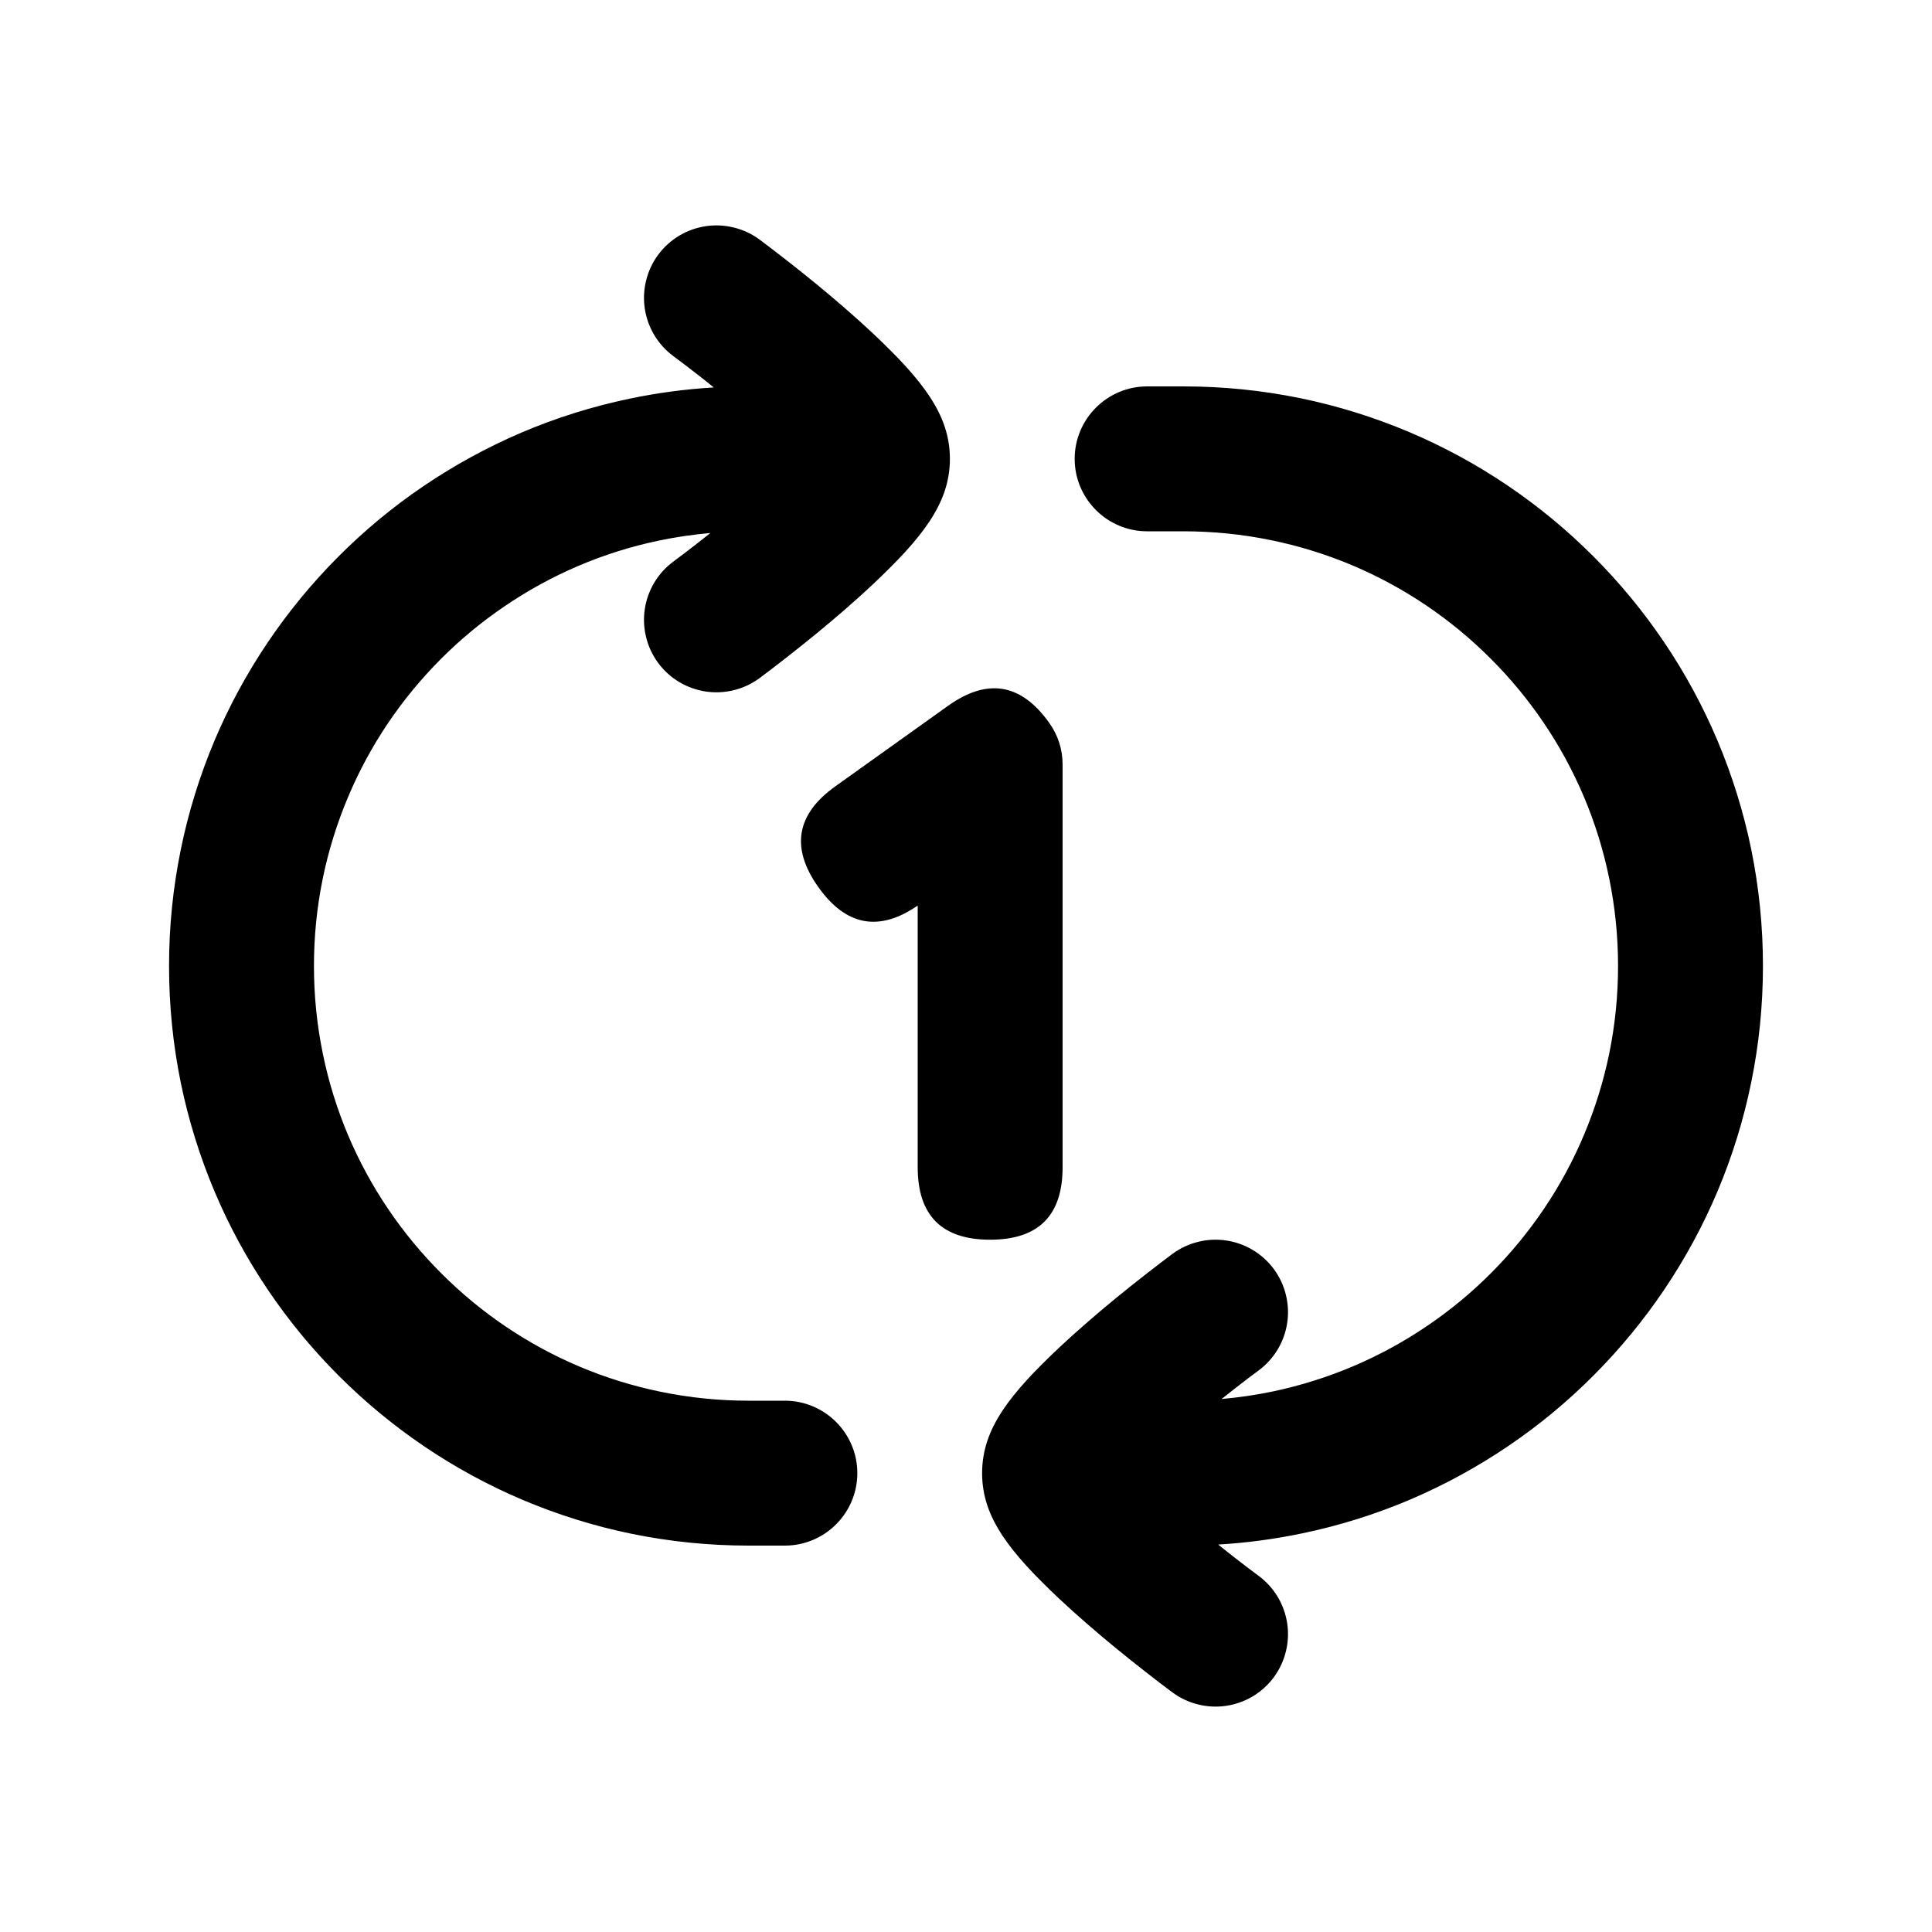
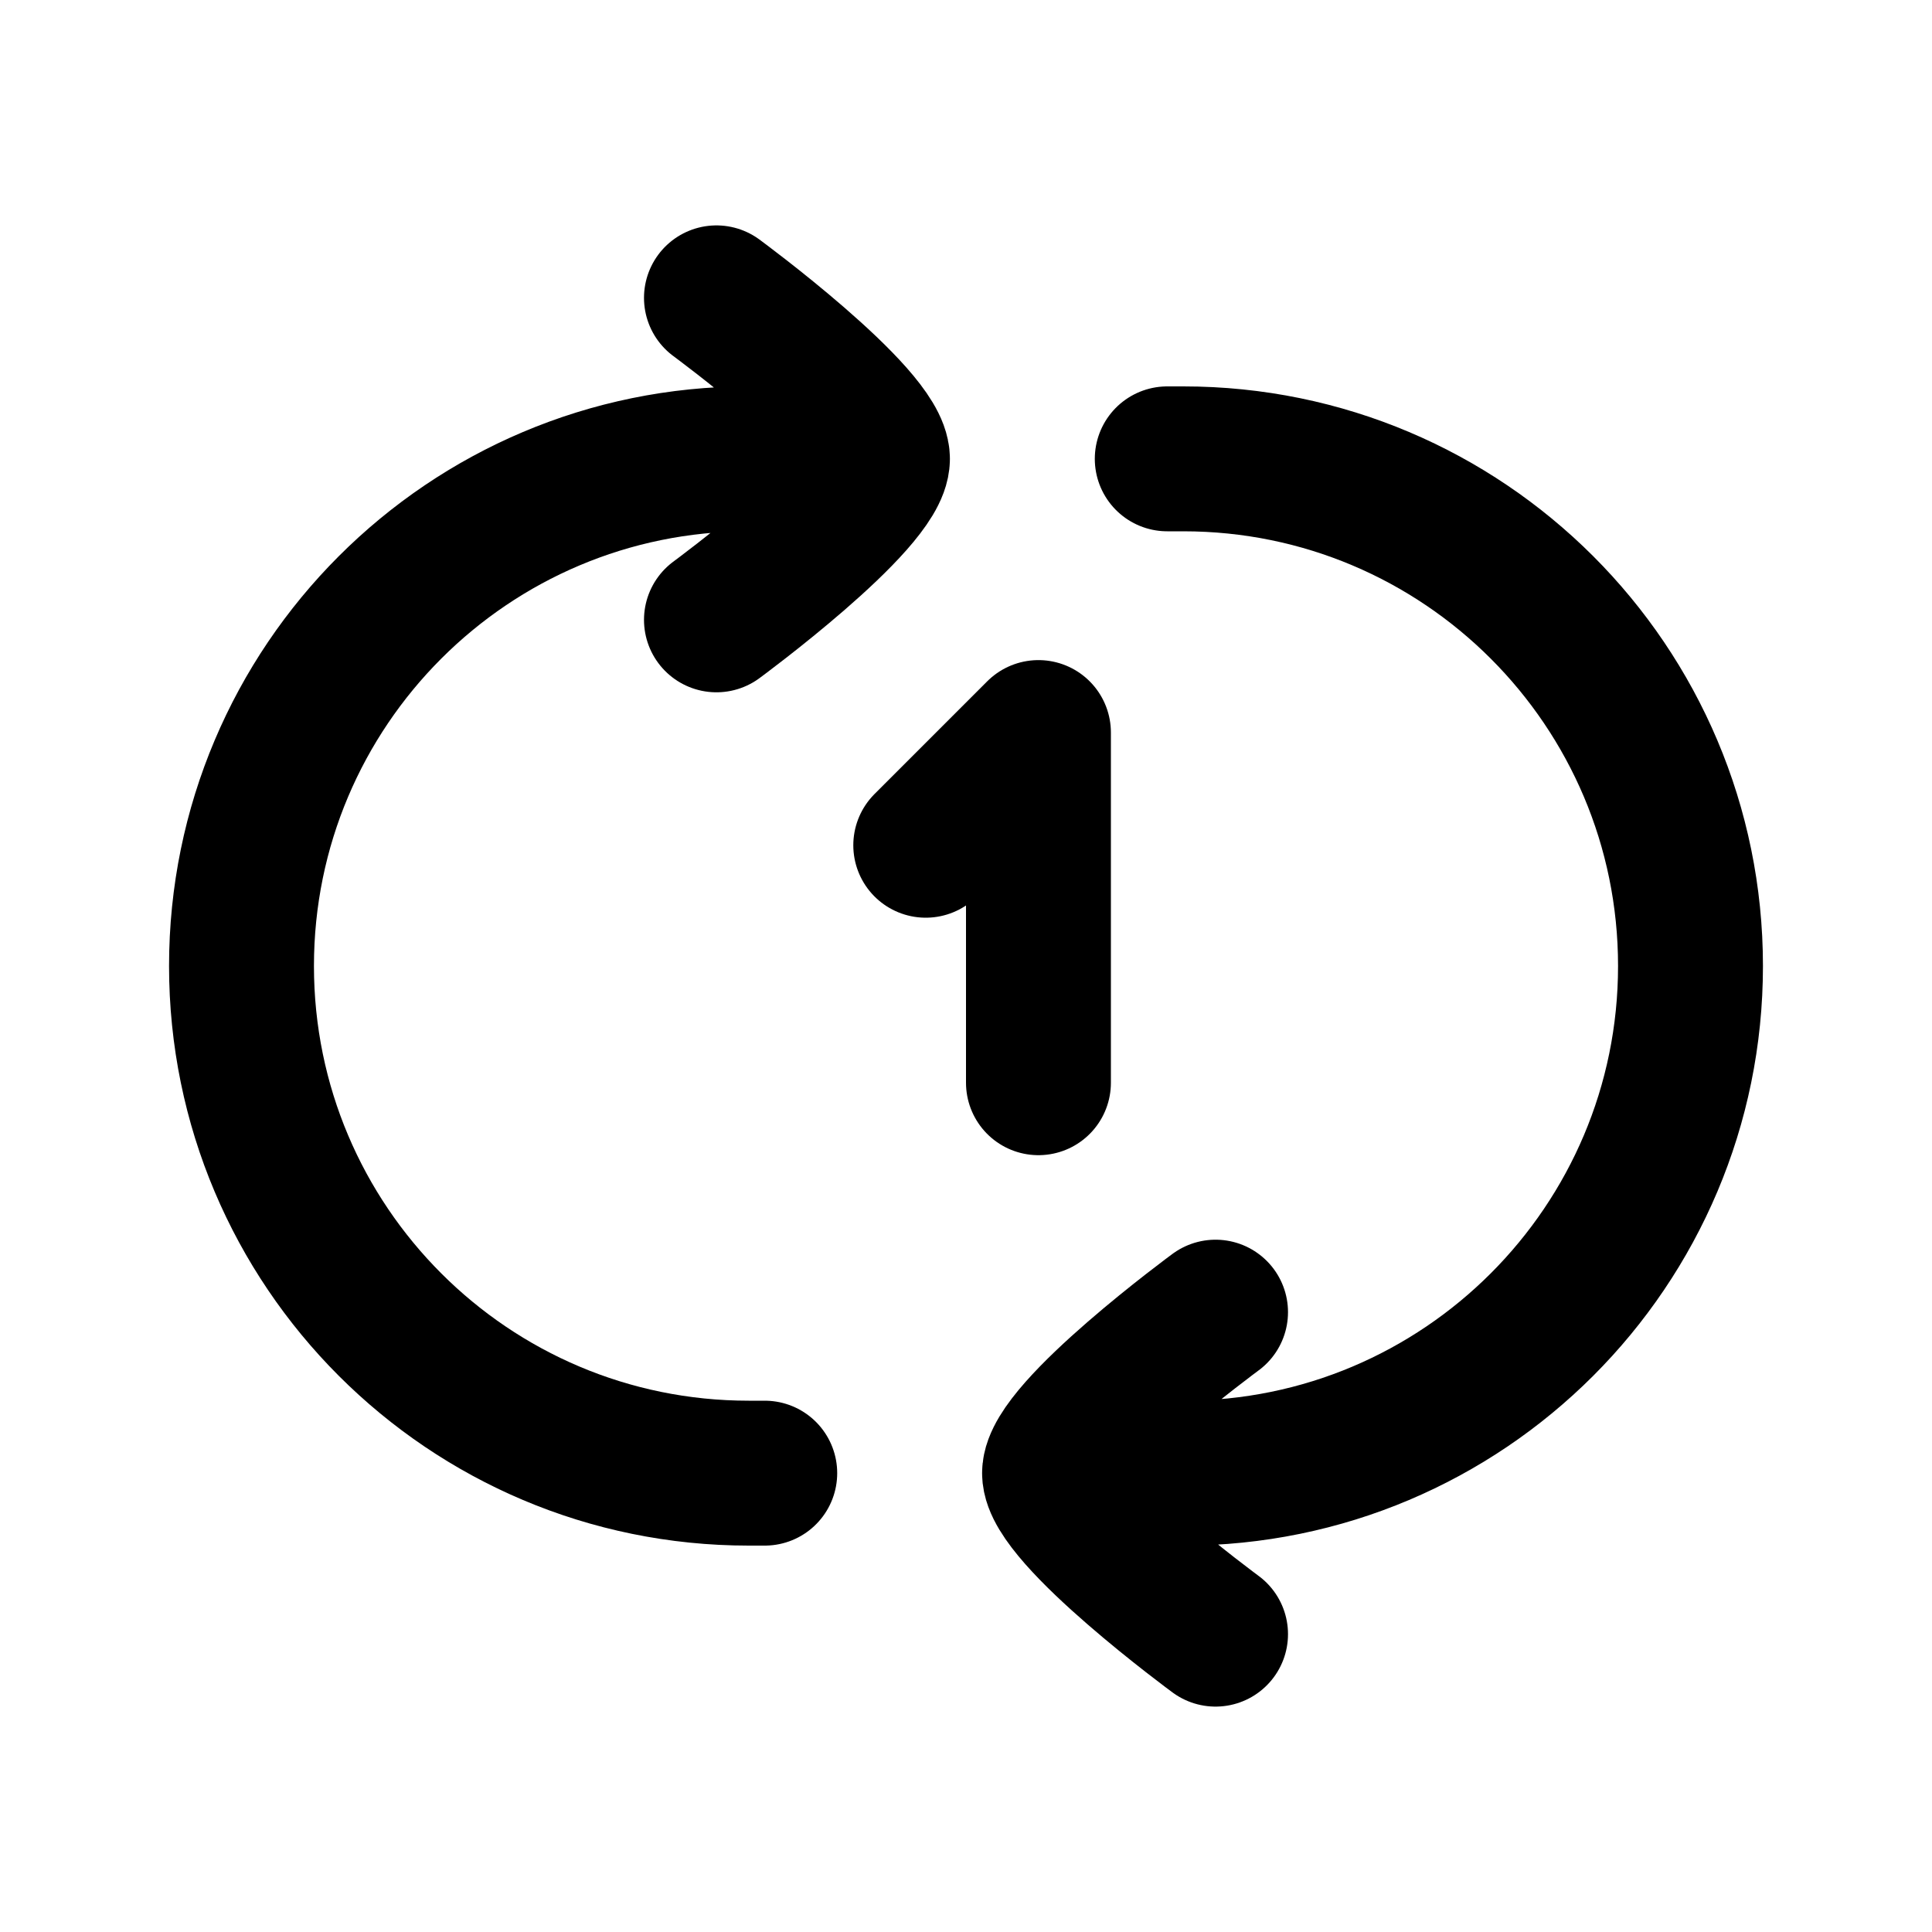
- <svg viewBox="0 0 24 24" fill="none">
-   <path d="M14.89 15.425Q15.061 15.384 15.235 15.41Q15.409 15.437 15.56 15.526Q15.716 15.619 15.825 15.766Q15.933 15.914 15.975 16.09Q16.016 16.261 15.99 16.435Q15.963 16.609 15.874 16.76Q15.781 16.916 15.634 17.025Q15.518 17.11 15.341 17.248Q15.256 17.314 15.175 17.379C15.389 17.36 15.602 17.329 15.813 17.285C16.159 17.212 16.496 17.106 16.821 16.967Q17.301 16.762 17.733 16.468Q18.162 16.177 18.528 15.809Q18.894 15.441 19.184 15.01Q19.476 14.576 19.678 14.095C19.815 13.769 19.92 13.431 19.991 13.085Q20.1 12.55 20.1 12Q20.1 11.448 19.99 10.912C19.919 10.564 19.814 10.225 19.676 9.898Q19.472 9.416 19.178 8.981C18.984 8.694 18.764 8.428 18.518 8.182C18.272 7.936 18.006 7.716 17.719 7.522Q17.284 7.228 16.802 7.024C16.475 6.886 16.136 6.781 15.788 6.71Q15.252 6.6 14.7 6.6L14.25 6.6C14.128 6.6 14.011 6.576 13.9 6.529C13.792 6.483 13.697 6.419 13.614 6.336C13.531 6.253 13.467 6.158 13.421 6.05C13.374 5.939 13.35 5.822 13.35 5.7C13.35 5.578 13.374 5.461 13.421 5.35C13.467 5.242 13.531 5.147 13.614 5.064C13.697 4.981 13.792 4.917 13.9 4.871C14.011 4.824 14.128 4.8 14.25 4.8L14.7 4.8Q15.436 4.8 16.151 4.946C16.614 5.041 17.067 5.182 17.503 5.366Q18.146 5.638 18.726 6.03Q19.3 6.418 19.791 6.909Q20.282 7.4 20.67 7.974Q21.062 8.554 21.334 9.197C21.518 9.633 21.659 10.086 21.754 10.549Q21.9 11.264 21.9 12Q21.9 12.734 21.754 13.447C21.66 13.909 21.52 14.361 21.337 14.796Q21.066 15.438 20.676 16.017Q20.29 16.59 19.801 17.081Q19.313 17.572 18.741 17.96Q18.163 18.352 17.523 18.626C17.089 18.811 16.638 18.952 16.176 19.048Q15.66 19.156 15.133 19.187Q15.234 19.269 15.341 19.352Q15.522 19.493 15.634 19.575Q15.781 19.684 15.874 19.84Q15.963 19.991 15.99 20.165Q16.016 20.339 15.975 20.51Q15.933 20.686 15.825 20.834Q15.716 20.981 15.56 21.074Q15.409 21.163 15.235 21.19Q15.061 21.216 14.89 21.175Q14.714 21.133 14.566 21.025Q14.431 20.925 14.234 20.771Q13.839 20.463 13.51 20.177Q13.321 20.013 13.161 19.863Q12.914 19.63 12.754 19.455C12.631 19.32 12.531 19.194 12.454 19.078C12.37 18.95 12.306 18.825 12.265 18.701Q12.2 18.506 12.2 18.3Q12.2 18.094 12.265 17.899C12.306 17.775 12.37 17.65 12.454 17.522C12.531 17.406 12.631 17.28 12.754 17.145Q12.914 16.97 13.161 16.737Q13.321 16.587 13.51 16.423Q13.841 16.135 14.234 15.829Q14.434 15.673 14.566 15.575Q14.714 15.467 14.89 15.425ZM8.366 4.425Q8.219 4.316 8.126 4.16Q8.037 4.009 8.01 3.835Q7.984 3.661 8.025 3.49Q8.067 3.314 8.175 3.166Q8.284 3.019 8.44 2.926Q8.591 2.837 8.765 2.81Q8.939 2.784 9.11 2.825Q9.286 2.867 9.434 2.975Q9.566 3.073 9.766 3.229Q10.161 3.537 10.49 3.823Q10.679 3.987 10.839 4.137Q11.086 4.37 11.246 4.545C11.369 4.68 11.469 4.806 11.546 4.922C11.63 5.05 11.694 5.175 11.735 5.299Q11.8 5.494 11.8 5.7Q11.8 5.906 11.735 6.101C11.694 6.225 11.63 6.35 11.546 6.478C11.469 6.594 11.369 6.72 11.246 6.855Q11.086 7.03 10.839 7.263Q10.679 7.413 10.49 7.577Q10.161 7.863 9.766 8.171Q9.569 8.325 9.434 8.425Q9.286 8.533 9.11 8.575Q8.939 8.616 8.765 8.59Q8.591 8.563 8.44 8.474Q8.284 8.381 8.175 8.234Q8.067 8.086 8.025 7.91Q7.984 7.739 8.01 7.565Q8.037 7.391 8.126 7.24Q8.219 7.084 8.366 6.975Q8.479 6.892 8.659 6.752Q8.744 6.686 8.825 6.621C8.611 6.64 8.398 6.671 8.187 6.715C7.841 6.787 7.504 6.893 7.179 7.032Q6.699 7.238 6.267 7.532Q5.838 7.823 5.472 8.191Q5.106 8.559 4.816 8.989Q4.524 9.424 4.322 9.905C4.185 10.231 4.08 10.569 4.009 10.915Q3.9 11.45 3.9 12Q3.9 12.552 4.01 13.088C4.081 13.436 4.186 13.775 4.324 14.102Q4.528 14.584 4.822 15.019C5.016 15.306 5.236 15.572 5.482 15.818C5.728 16.064 5.994 16.284 6.281 16.478Q6.716 16.772 7.198 16.976C7.525 17.114 7.864 17.219 8.212 17.29Q8.748 17.4 9.3 17.4L9.75 17.4C9.872 17.4 9.989 17.424 10.1 17.471C10.208 17.517 10.303 17.581 10.386 17.664C10.469 17.747 10.533 17.842 10.579 17.95C10.626 18.061 10.65 18.178 10.65 18.3C10.65 18.422 10.626 18.539 10.579 18.65C10.533 18.758 10.469 18.853 10.386 18.936C10.303 19.019 10.208 19.083 10.1 19.129C9.989 19.176 9.872 19.2 9.75 19.2L9.3 19.2Q8.564 19.2 7.849 19.054C7.386 18.959 6.933 18.818 6.497 18.634Q5.854 18.362 5.274 17.97Q4.7 17.582 4.209 17.091Q3.718 16.6 3.33 16.026Q2.938 15.446 2.666 14.803C2.482 14.367 2.341 13.914 2.246 13.451Q2.1 12.736 2.1 12Q2.1 11.266 2.246 10.553C2.34 10.091 2.48 9.639 2.663 9.204Q2.934 8.562 3.324 7.983Q3.71 7.41 4.199 6.919Q4.687 6.428 5.259 6.04Q5.837 5.648 6.477 5.374C6.911 5.189 7.362 5.048 7.824 4.952Q8.34 4.844 8.867 4.813C8.8 4.758 8.73 4.703 8.659 4.648C8.541 4.556 8.443 4.482 8.366 4.425ZM10.377 9.768L11.777 8.768Q12.509 8.245 13.032 8.977Q13.2 9.212 13.2 9.5L13.2 14.5Q13.2 15.4 12.3 15.4Q11.4 15.4 11.4 14.5L11.4 11.249Q10.682 11.744 10.168 11.023Q9.645 10.291 10.377 9.768Z" fill="currentColor" />
+ <svg viewBox="0 0 24 24" fill="none" stroke-width="1.8" stroke-linecap="round" stroke-linejoin="round">
+   <path d="M14.5 5.7H14.7A6.3 6.3 0 0 1 14.7 18.3H13.1M15.1 16.3C15.1 16.3 13.1 17.77 13.1 18.3C13.1 18.83 15.1 20.3 15.1 20.3" stroke="currentColor" />
+   <path d="M9.5 18.3H9.3A6.3 6.3 0 0 1 9.3 5.7H10.9M8.9 7.7C8.9 7.7 10.9 6.23 10.9 5.7C10.9 5.17 8.9 3.7 8.9 3.7" stroke="currentColor" />
+   <path d="M11.5 10.5L12.9 9.1V13.45" stroke="currentColor" />
</svg>
